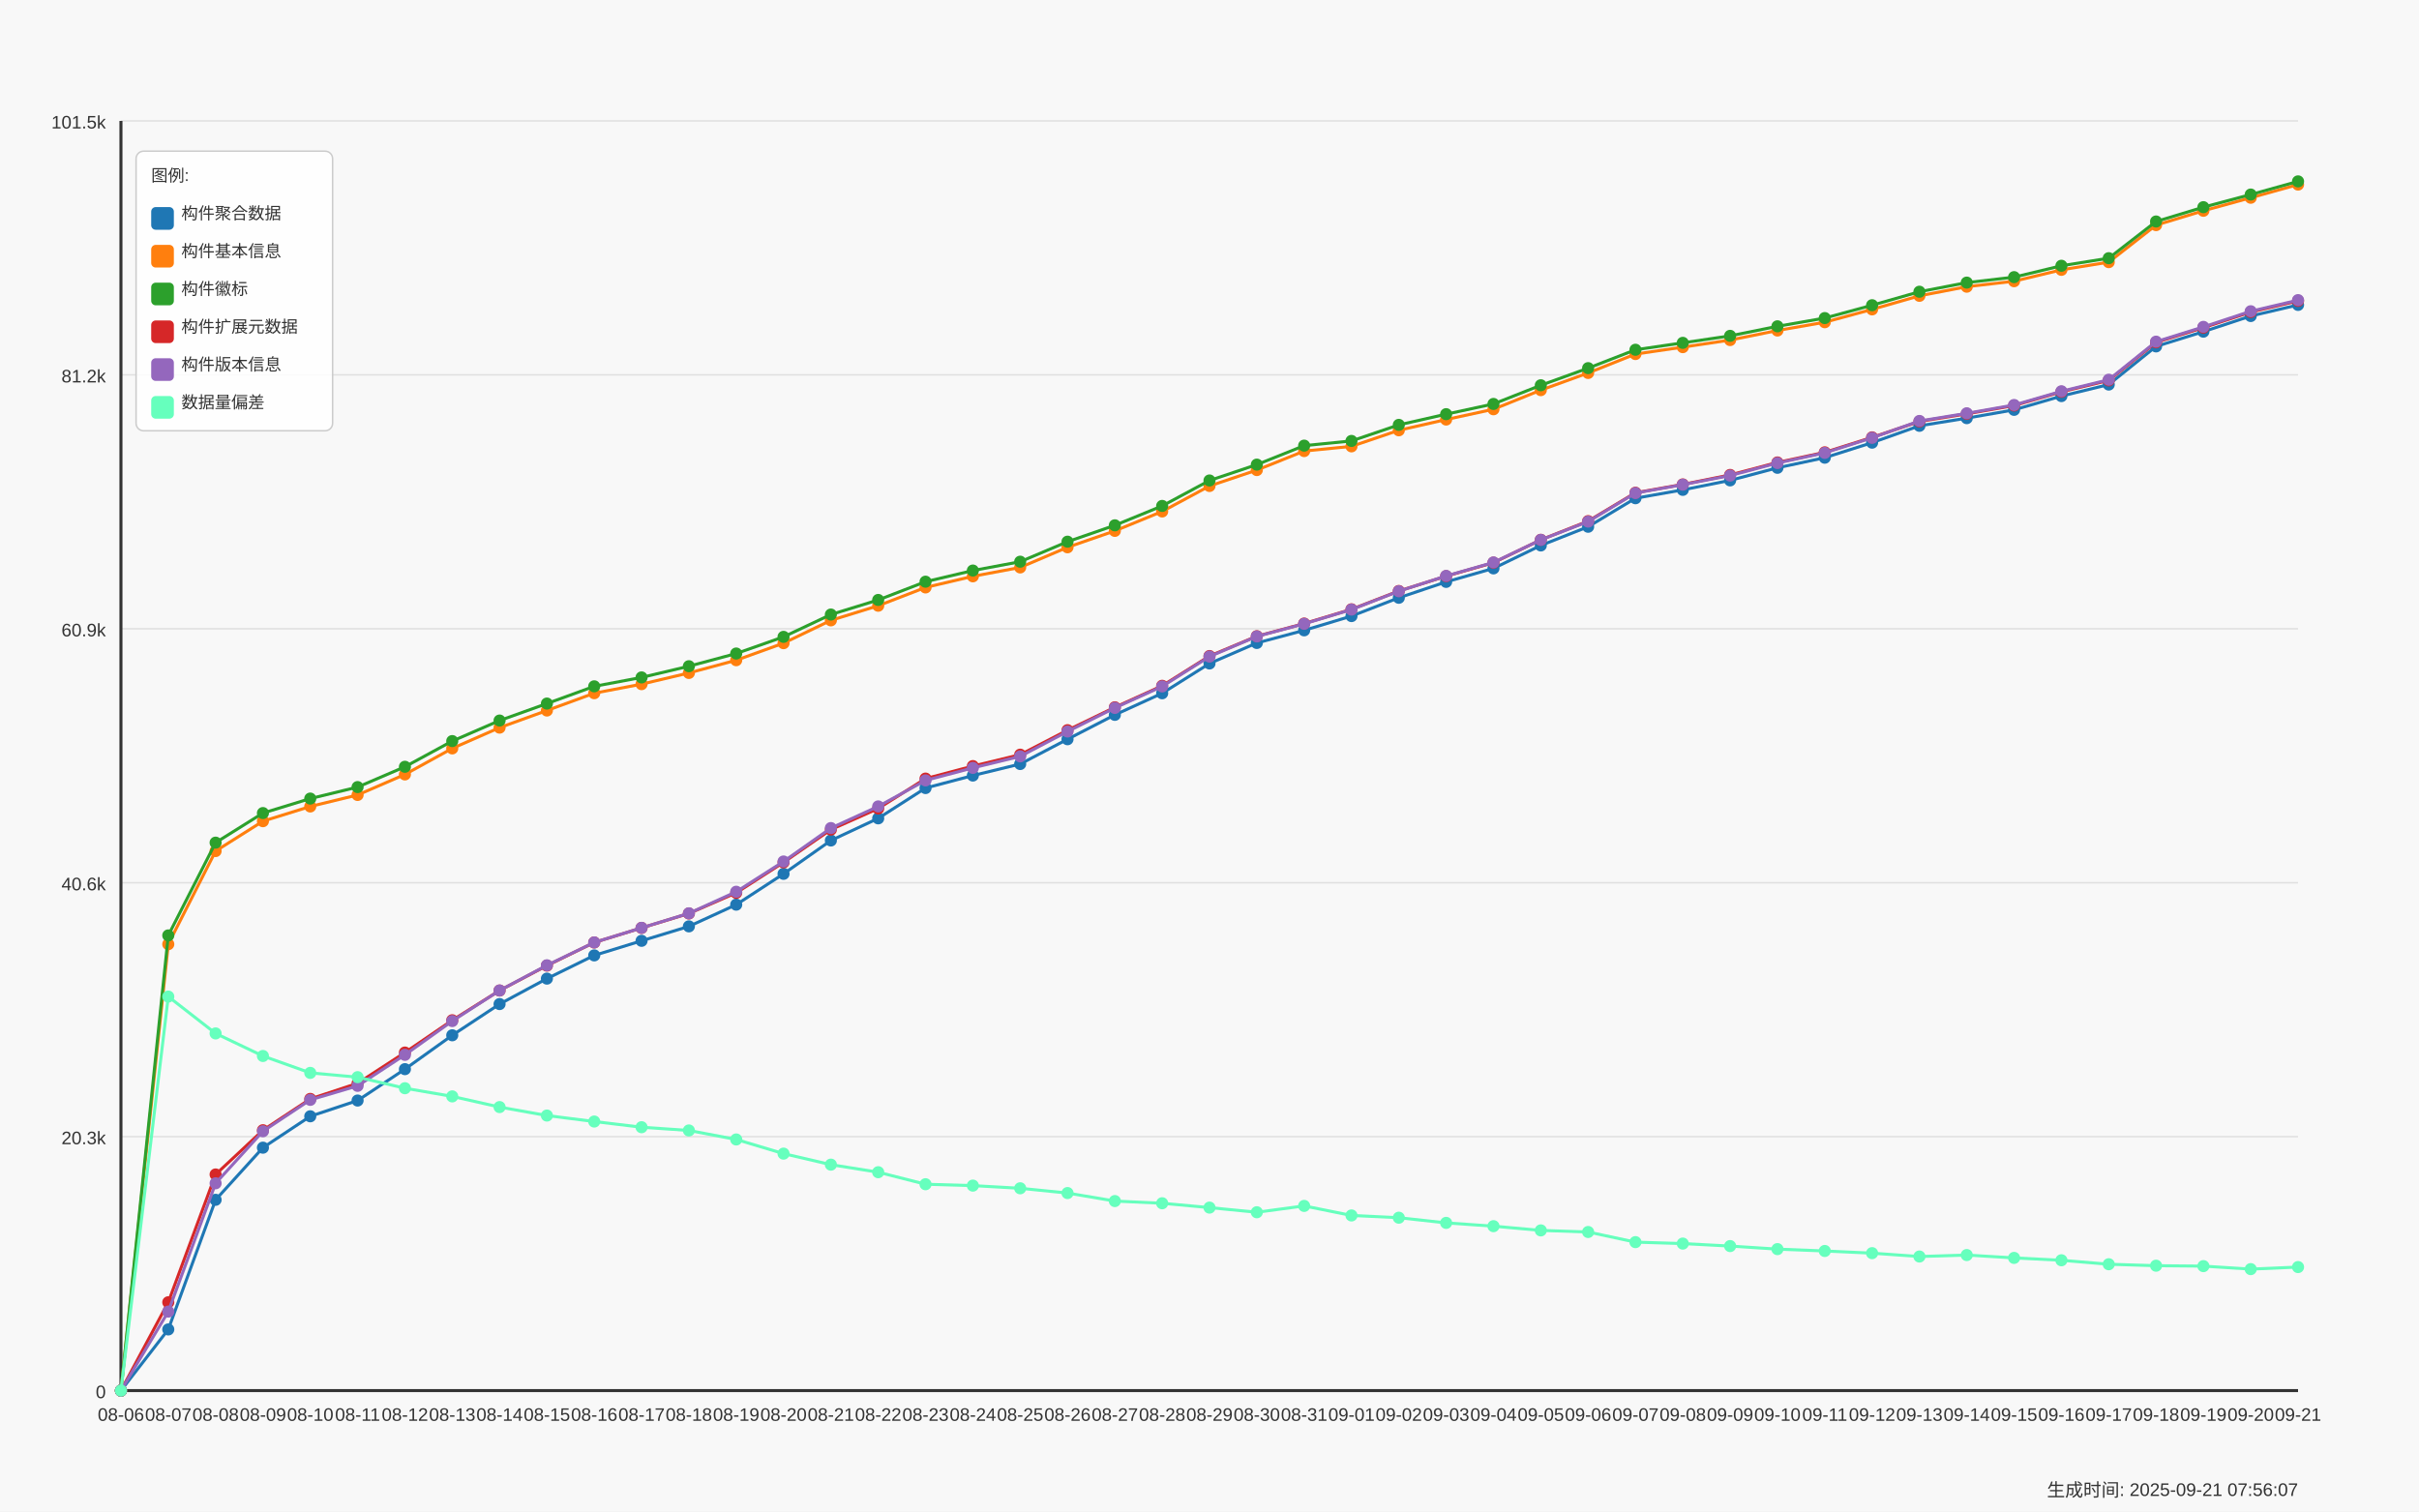
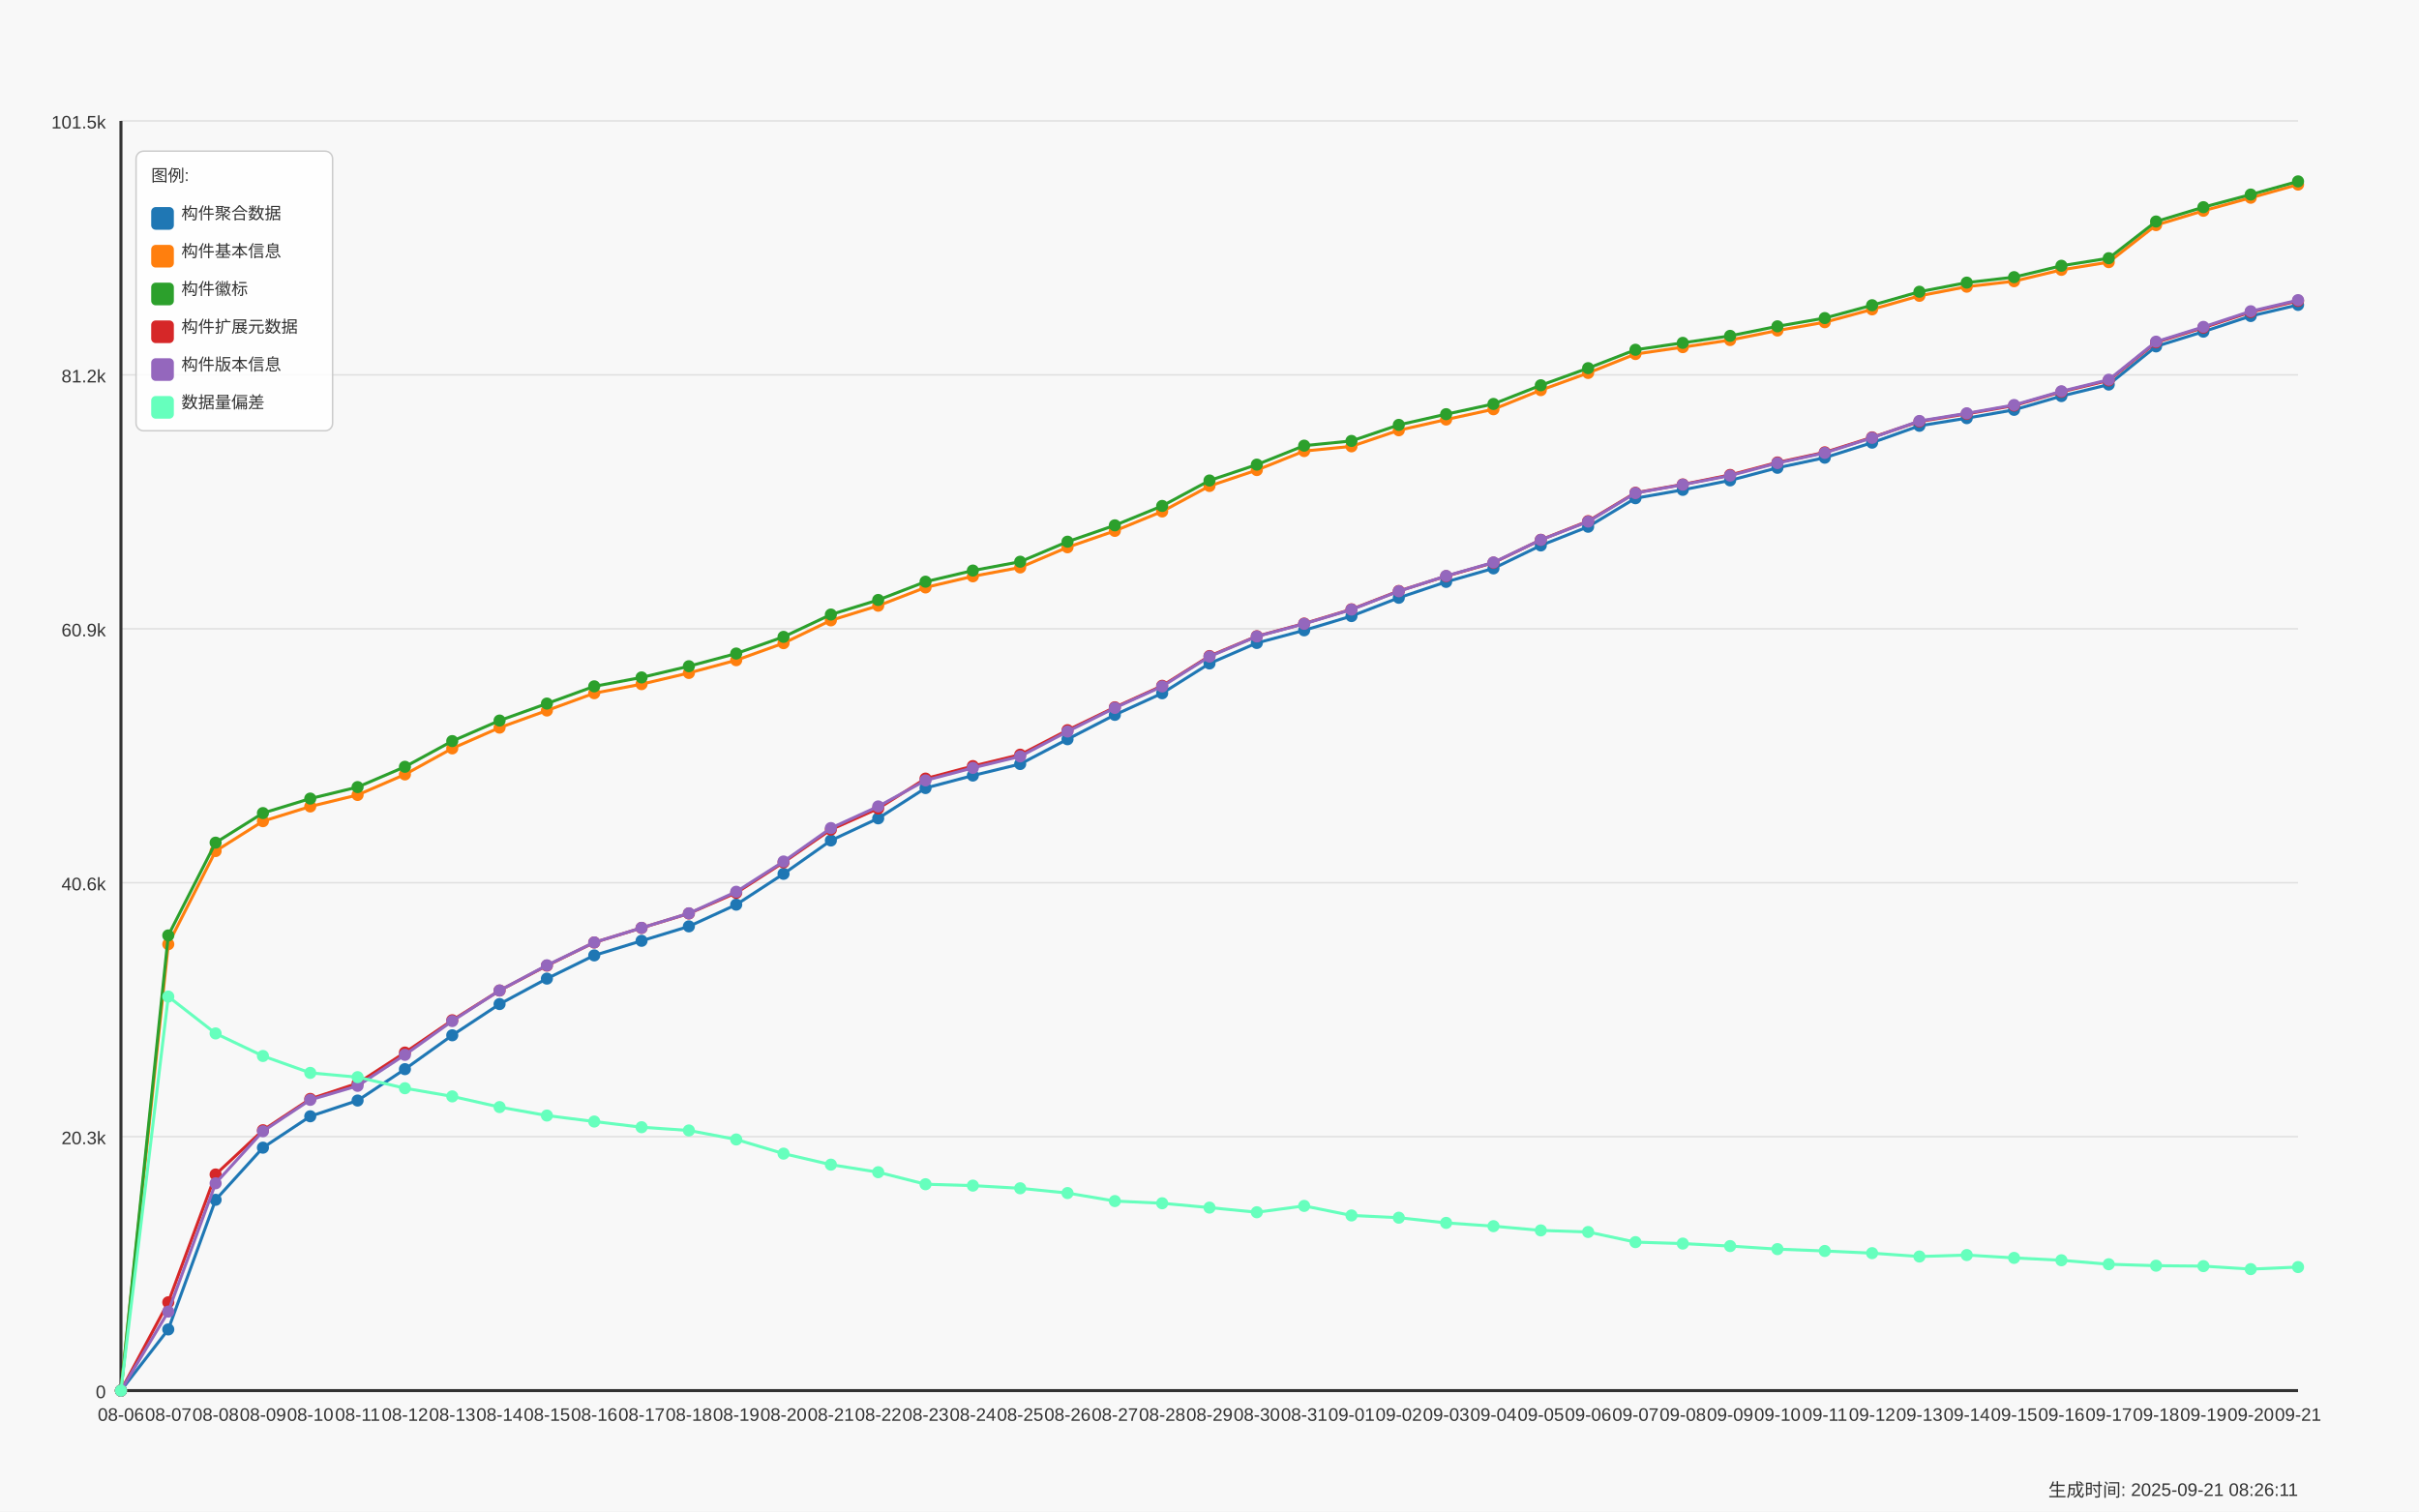
<svg xmlns="http://www.w3.org/2000/svg" width="1600" height="1000" viewBox="0 0 1600 1000">
  <style>
  text {
    font-family: Arial, sans-serif;
    font-size: 12px;
    fill: #333;
  }
  .axis-label { font-size: 14px; }
  .title { font-size: 18px; font-weight: bold; }
  .legend-item { font-size: 11px; }
  .legend-box { fill: white; fill-opacity: 0.85; stroke: #cccccc; stroke-width: 1; rx: 5; }
</style>
  <text x="800.0" y="30" text-anchor="middle" class="title">Daily Data Growth Trend</text>
  <text x="800.0" y="980" text-anchor="middle" class="axis-label">Date</text>
  <g transform="rotate(-90)">
    <text x="-500.0" y="20" text-anchor="middle" class="axis-label">Count</text>
  </g>
  <rect x="0" y="0" width="1600" height="1000" fill="#f8f8f8" />
  <line x1="80" y1="920.0" x2="1520" y2="920.0" stroke="#e0e0e0" stroke-width="1" />
  <text x="70" y="925.0" text-anchor="end">0</text>
  <line x1="80" y1="752.0" x2="1520" y2="752.0" stroke="#e0e0e0" stroke-width="1" />
  <text x="70" y="757.0" text-anchor="end">20.3k</text>
  <line x1="80" y1="584.0" x2="1520" y2="584.0" stroke="#e0e0e0" stroke-width="1" />
  <text x="70" y="589.0" text-anchor="end">40.6k</text>
  <line x1="80" y1="416.0" x2="1520" y2="416.0" stroke="#e0e0e0" stroke-width="1" />
  <text x="70" y="421.0" text-anchor="end">60.9k</text>
  <line x1="80" y1="248.0" x2="1520" y2="248.0" stroke="#e0e0e0" stroke-width="1" />
  <text x="70" y="253.0" text-anchor="end">81.2k</text>
  <line x1="80" y1="80.0" x2="1520" y2="80.0" stroke="#e0e0e0" stroke-width="1" />
  <text x="70" y="85.0" text-anchor="end">101.5k</text>
  <line x1="80" y1="80" x2="80" y2="920" stroke="#333333" stroke-width="2" />
  <line x1="80" y1="920" x2="1520" y2="920" stroke="#333333" stroke-width="2" />
  <circle cx="80.0" cy="920.0" r="4" fill="#1f77b4" />
  <circle cx="111.304" cy="879.536" r="4" fill="#1f77b4" />
  <circle cx="142.609" cy="793.781" r="4" fill="#1f77b4" />
  <circle cx="173.913" cy="759.285" r="4" fill="#1f77b4" />
  <circle cx="205.217" cy="738.523" r="4" fill="#1f77b4" />
  <circle cx="236.522" cy="728.1" r="4" fill="#1f77b4" />
  <circle cx="267.826" cy="707.338" r="4" fill="#1f77b4" />
  <circle cx="299.13" cy="684.929" r="4" fill="#1f77b4" />
  <circle cx="330.435" cy="664.275" r="4" fill="#1f77b4" />
  <circle cx="361.739" cy="647.436" r="4" fill="#1f77b4" />
  <circle cx="393.043" cy="632.08" r="4" fill="#1f77b4" />
  <circle cx="424.348" cy="622.428" r="4" fill="#1f77b4" />
  <circle cx="455.652" cy="612.874" r="4" fill="#1f77b4" />
  <circle cx="486.957" cy="598.512" r="4" fill="#1f77b4" />
  <circle cx="518.261" cy="578.114" r="4" fill="#1f77b4" />
  <circle cx="549.565" cy="556.052" r="4" fill="#1f77b4" />
  <circle cx="580.87" cy="541.408" r="4" fill="#1f77b4" />
  <circle cx="612.174" cy="521.366" r="4" fill="#1f77b4" />
  <circle cx="643.478" cy="513.088" r="4" fill="#1f77b4" />
  <circle cx="674.783" cy="505.463" r="4" fill="#1f77b4" />
  <circle cx="706.087" cy="489.064" r="4" fill="#1f77b4" />
  <circle cx="737.391" cy="472.938" r="4" fill="#1f77b4" />
  <circle cx="768.696" cy="458.658" r="4" fill="#1f77b4" />
  <circle cx="800.0" cy="438.947" r="4" fill="#1f77b4" />
  <circle cx="831.304" cy="425.379" r="4" fill="#1f77b4" />
  <circle cx="862.609" cy="417.018" r="4" fill="#1f77b4" />
  <circle cx="893.913" cy="407.589" r="4" fill="#1f77b4" />
  <circle cx="925.217" cy="395.478" r="4" fill="#1f77b4" />
  <circle cx="956.522" cy="384.964" r="4" fill="#1f77b4" />
  <circle cx="987.826" cy="376.032" r="4" fill="#1f77b4" />
  <circle cx="1019.13" cy="360.866" r="4" fill="#1f77b4" />
  <circle cx="1050.435" cy="348.49" r="4" fill="#1f77b4" />
  <circle cx="1081.739" cy="329.615" r="4" fill="#1f77b4" />
  <circle cx="1113.043" cy="324.085" r="4" fill="#1f77b4" />
  <circle cx="1144.348" cy="317.81" r="4" fill="#1f77b4" />
  <circle cx="1175.652" cy="309.491" r="4" fill="#1f77b4" />
  <circle cx="1206.957" cy="302.802" r="4" fill="#1f77b4" />
  <circle cx="1238.261" cy="292.86" r="4" fill="#1f77b4" />
  <circle cx="1269.565" cy="281.709" r="4" fill="#1f77b4" />
  <circle cx="1300.87" cy="276.642" r="4" fill="#1f77b4" />
  <circle cx="1332.174" cy="271.146" r="4" fill="#1f77b4" />
  <circle cx="1363.478" cy="262.048" r="4" fill="#1f77b4" />
  <circle cx="1394.783" cy="254.415" r="4" fill="#1f77b4" />
  <circle cx="1426.087" cy="229.174" r="4" fill="#1f77b4" />
  <circle cx="1457.391" cy="219.423" r="4" fill="#1f77b4" />
  <circle cx="1488.696" cy="209.075" r="4" fill="#1f77b4" />
  <circle cx="1520.0" cy="201.724" r="4" fill="#1f77b4" />
  <path d="M 80.0 920.0 L 111.304 879.536 L 142.609 793.781 L 173.913 759.285 L 205.217 738.523 L 236.522 728.1 L 267.826 707.338 L 299.13 684.929 L 330.435 664.275 L 361.739 647.436 L 393.043 632.08 L 424.348 622.428 L 455.652 612.874 L 486.957 598.512 L 518.261 578.114 L 549.565 556.052 L 580.87 541.408 L 612.174 521.366 L 643.478 513.088 L 674.783 505.463 L 706.087 489.064 L 737.391 472.938 L 768.696 458.658 L 800.0 438.947 L 831.304 425.379 L 862.609 417.018 L 893.913 407.589 L 925.217 395.478 L 956.522 384.964 L 987.826 376.032 L 1019.13 360.866 L 1050.435 348.49 L 1081.739 329.615 L 1113.043 324.085 L 1144.348 317.81 L 1175.652 309.491 L 1206.957 302.802 L 1238.261 292.86 L 1269.565 281.709 L 1300.87 276.642 L 1332.174 271.146 L 1363.478 262.048 L 1394.783 254.415 L 1426.087 229.174 L 1457.391 219.423 L 1488.696 209.075 L 1520.0 201.724" fill="none" stroke="#1f77b4" stroke-width="2" />
  <circle cx="80.0" cy="920.0" r="4" fill="#ff7f0e" />
  <circle cx="111.304" cy="624.663" r="4" fill="#ff7f0e" />
  <circle cx="142.609" cy="563.047" r="4" fill="#ff7f0e" />
  <circle cx="173.913" cy="543.287" r="4" fill="#ff7f0e" />
  <circle cx="205.217" cy="533.552" r="4" fill="#ff7f0e" />
  <circle cx="236.522" cy="525.936" r="4" fill="#ff7f0e" />
  <circle cx="267.826" cy="512.359" r="4" fill="#ff7f0e" />
  <circle cx="299.13" cy="495.132" r="4" fill="#ff7f0e" />
  <circle cx="330.435" cy="481.39" r="4" fill="#ff7f0e" />
  <circle cx="361.739" cy="470.065" r="4" fill="#ff7f0e" />
  <circle cx="393.043" cy="458.608" r="4" fill="#ff7f0e" />
  <circle cx="424.348" cy="452.623" r="4" fill="#ff7f0e" />
  <circle cx="455.652" cy="445.214" r="4" fill="#ff7f0e" />
  <circle cx="486.957" cy="436.786" r="4" fill="#ff7f0e" />
  <circle cx="518.261" cy="425.511" r="4" fill="#ff7f0e" />
  <circle cx="549.565" cy="410.42" r="4" fill="#ff7f0e" />
  <circle cx="580.87" cy="400.734" r="4" fill="#ff7f0e" />
  <circle cx="612.174" cy="388.64" r="4" fill="#ff7f0e" />
  <circle cx="643.478" cy="381.28" r="4" fill="#ff7f0e" />
  <circle cx="674.783" cy="375.411" r="4" fill="#ff7f0e" />
  <circle cx="706.087" cy="362.075" r="4" fill="#ff7f0e" />
  <circle cx="737.391" cy="351.222" r="4" fill="#ff7f0e" />
  <circle cx="768.696" cy="338.374" r="4" fill="#ff7f0e" />
  <circle cx="800.0" cy="321.519" r="4" fill="#ff7f0e" />
  <circle cx="831.304" cy="310.989" r="4" fill="#ff7f0e" />
  <circle cx="862.609" cy="298.423" r="4" fill="#ff7f0e" />
  <circle cx="893.913" cy="295.302" r="4" fill="#ff7f0e" />
  <circle cx="925.217" cy="284.672" r="4" fill="#ff7f0e" />
  <circle cx="956.522" cy="277.561" r="4" fill="#ff7f0e" />
  <circle cx="987.826" cy="270.756" r="4" fill="#ff7f0e" />
  <circle cx="1019.13" cy="258.107" r="4" fill="#ff7f0e" />
  <circle cx="1050.435" cy="246.749" r="4" fill="#ff7f0e" />
  <circle cx="1081.739" cy="234.232" r="4" fill="#ff7f0e" />
  <circle cx="1113.043" cy="229.663" r="4" fill="#ff7f0e" />
  <circle cx="1144.348" cy="224.977" r="4" fill="#ff7f0e" />
  <circle cx="1175.652" cy="218.661" r="4" fill="#ff7f0e" />
  <circle cx="1206.957" cy="213.181" r="4" fill="#ff7f0e" />
  <circle cx="1238.261" cy="204.679" r="4" fill="#ff7f0e" />
  <circle cx="1269.565" cy="195.713" r="4" fill="#ff7f0e" />
  <circle cx="1300.87" cy="189.67" r="4" fill="#ff7f0e" />
  <circle cx="1332.174" cy="186.053" r="4" fill="#ff7f0e" />
  <circle cx="1363.478" cy="178.519" r="4" fill="#ff7f0e" />
  <circle cx="1394.783" cy="173.428" r="4" fill="#ff7f0e" />
  <circle cx="1426.087" cy="148.933" r="4" fill="#ff7f0e" />
  <circle cx="1457.391" cy="139.446" r="4" fill="#ff7f0e" />
  <circle cx="1488.696" cy="130.828" r="4" fill="#ff7f0e" />
  <circle cx="1520.0" cy="122.111" r="4" fill="#ff7f0e" />
  <path d="M 80.0 920.0 L 111.304 624.663 L 142.609 563.047 L 173.913 543.287 L 205.217 533.552 L 236.522 525.936 L 267.826 512.359 L 299.13 495.132 L 330.435 481.39 L 361.739 470.065 L 393.043 458.608 L 424.348 452.623 L 455.652 445.214 L 486.957 436.786 L 518.261 425.511 L 549.565 410.42 L 580.87 400.734 L 612.174 388.64 L 643.478 381.28 L 674.783 375.411 L 706.087 362.075 L 737.391 351.222 L 768.696 338.374 L 800.0 321.519 L 831.304 310.989 L 862.609 298.423 L 893.913 295.302 L 925.217 284.672 L 956.522 277.561 L 987.826 270.756 L 1019.13 258.107 L 1050.435 246.749 L 1081.739 234.232 L 1113.043 229.663 L 1144.348 224.977 L 1175.652 218.661 L 1206.957 213.181 L 1238.261 204.679 L 1269.565 195.713 L 1300.87 189.67 L 1332.174 186.053 L 1363.478 178.519 L 1394.783 173.428 L 1426.087 148.933 L 1457.391 139.446 L 1488.696 130.828 L 1520.0 122.111" fill="none" stroke="#ff7f0e" stroke-width="2" />
  <circle cx="80.0" cy="920.0" r="4" fill="#2ca02c" />
  <circle cx="111.304" cy="618.86" r="4" fill="#2ca02c" />
  <circle cx="142.609" cy="557.484" r="4" fill="#2ca02c" />
  <circle cx="173.913" cy="537.914" r="4" fill="#2ca02c" />
  <circle cx="205.217" cy="528.328" r="4" fill="#2ca02c" />
  <circle cx="236.522" cy="520.728" r="4" fill="#2ca02c" />
  <circle cx="267.826" cy="507.293" r="4" fill="#2ca02c" />
  <circle cx="299.13" cy="490.289" r="4" fill="#2ca02c" />
  <circle cx="330.435" cy="476.704" r="4" fill="#2ca02c" />
  <circle cx="361.739" cy="465.471" r="4" fill="#2ca02c" />
  <circle cx="393.043" cy="454.071" r="4" fill="#2ca02c" />
  <circle cx="424.348" cy="448.177" r="4" fill="#2ca02c" />
  <circle cx="455.652" cy="440.768" r="4" fill="#2ca02c" />
  <circle cx="486.957" cy="432.366" r="4" fill="#2ca02c" />
  <circle cx="518.261" cy="421.339" r="4" fill="#2ca02c" />
  <circle cx="549.565" cy="406.571" r="4" fill="#2ca02c" />
  <circle cx="580.87" cy="396.926" r="4" fill="#2ca02c" />
  <circle cx="612.174" cy="384.84" r="4" fill="#2ca02c" />
  <circle cx="643.478" cy="377.472" r="4" fill="#2ca02c" />
  <circle cx="674.783" cy="371.619" r="4" fill="#2ca02c" />
  <circle cx="706.087" cy="358.374" r="4" fill="#2ca02c" />
  <circle cx="737.391" cy="347.546" r="4" fill="#2ca02c" />
  <circle cx="768.696" cy="334.715" r="4" fill="#2ca02c" />
  <circle cx="800.0" cy="317.885" r="4" fill="#2ca02c" />
  <circle cx="831.304" cy="307.388" r="4" fill="#2ca02c" />
  <circle cx="862.609" cy="294.83" r="4" fill="#2ca02c" />
  <circle cx="893.913" cy="291.717" r="4" fill="#2ca02c" />
  <circle cx="925.217" cy="281.096" r="4" fill="#2ca02c" />
  <circle cx="956.522" cy="274.01" r="4" fill="#2ca02c" />
  <circle cx="987.826" cy="267.246" r="4" fill="#2ca02c" />
  <circle cx="1019.13" cy="254.887" r="4" fill="#2ca02c" />
  <circle cx="1050.435" cy="243.562" r="4" fill="#2ca02c" />
  <circle cx="1081.739" cy="231.393" r="4" fill="#2ca02c" />
  <circle cx="1113.043" cy="226.823" r="4" fill="#2ca02c" />
  <circle cx="1144.348" cy="222.196" r="4" fill="#2ca02c" />
  <circle cx="1175.652" cy="215.888" r="4" fill="#2ca02c" />
  <circle cx="1206.957" cy="210.432" r="4" fill="#2ca02c" />
  <circle cx="1238.261" cy="201.931" r="4" fill="#2ca02c" />
  <circle cx="1269.565" cy="193.006" r="4" fill="#2ca02c" />
  <circle cx="1300.87" cy="186.972" r="4" fill="#2ca02c" />
  <circle cx="1332.174" cy="183.354" r="4" fill="#2ca02c" />
  <circle cx="1363.478" cy="175.829" r="4" fill="#2ca02c" />
  <circle cx="1394.783" cy="170.821" r="4" fill="#2ca02c" />
  <circle cx="1426.087" cy="146.54" r="4" fill="#2ca02c" />
  <circle cx="1457.391" cy="137.07" r="4" fill="#2ca02c" />
  <circle cx="1488.696" cy="128.709" r="4" fill="#2ca02c" />
  <circle cx="1520.0" cy="120" r="4" fill="#2ca02c" />
  <path d="M 80.0 920.0 L 111.304 618.86 L 142.609 557.484 L 173.913 537.914 L 205.217 528.328 L 236.522 520.728 L 267.826 507.293 L 299.13 490.289 L 330.435 476.704 L 361.739 465.471 L 393.043 454.071 L 424.348 448.177 L 455.652 440.768 L 486.957 432.366 L 518.261 421.339 L 549.565 406.571 L 580.87 396.926 L 612.174 384.84 L 643.478 377.472 L 674.783 371.619 L 706.087 358.374 L 737.391 347.546 L 768.696 334.715 L 800.0 317.885 L 831.304 307.388 L 862.609 294.83 L 893.913 291.717 L 925.217 281.096 L 956.522 274.01 L 987.826 267.246 L 1019.13 254.887 L 1050.435 243.562 L 1081.739 231.393 L 1113.043 226.823 L 1144.348 222.196 L 1175.652 215.888 L 1206.957 210.432 L 1238.261 201.931 L 1269.565 193.006 L 1300.87 186.972 L 1332.174 183.354 L 1363.478 175.829 L 1394.783 170.821 L 1426.087 146.54 L 1457.391 137.07 L 1488.696 128.709 L 1520.0 120" fill="none" stroke="#2ca02c" stroke-width="2" />
  <circle cx="80.0" cy="920.0" r="4" fill="#d62728" />
  <circle cx="111.304" cy="861.572" r="4" fill="#d62728" />
  <circle cx="142.609" cy="777.009" r="4" fill="#d62728" />
  <circle cx="173.913" cy="747.745" r="4" fill="#d62728" />
  <circle cx="205.217" cy="727.024" r="4" fill="#d62728" />
  <circle cx="236.522" cy="716.693" r="4" fill="#d62728" />
  <circle cx="267.826" cy="696.353" r="4" fill="#d62728" />
  <circle cx="299.13" cy="674.987" r="4" fill="#d62728" />
  <circle cx="330.435" cy="655.317" r="4" fill="#d62728" />
  <circle cx="361.739" cy="638.835" r="4" fill="#d62728" />
  <circle cx="393.043" cy="623.529" r="4" fill="#d62728" />
  <circle cx="424.348" cy="613.893" r="4" fill="#d62728" />
  <circle cx="455.652" cy="604.348" r="4" fill="#d62728" />
  <circle cx="486.957" cy="590.697" r="4" fill="#d62728" />
  <circle cx="518.261" cy="570.539" r="4" fill="#d62728" />
  <circle cx="549.565" cy="548.85" r="4" fill="#d62728" />
  <circle cx="580.87" cy="534.901" r="4" fill="#d62728" />
  <circle cx="612.174" cy="515.108" r="4" fill="#d62728" />
  <circle cx="643.478" cy="506.829" r="4" fill="#d62728" />
  <circle cx="674.783" cy="499.288" r="4" fill="#d62728" />
  <circle cx="706.087" cy="483.087" r="4" fill="#d62728" />
  <circle cx="737.391" cy="467.938" r="4" fill="#d62728" />
  <circle cx="768.696" cy="453.716" r="4" fill="#d62728" />
  <circle cx="800.0" cy="434.021" r="4" fill="#d62728" />
  <circle cx="831.304" cy="420.9" r="4" fill="#d62728" />
  <circle cx="862.609" cy="412.539" r="4" fill="#d62728" />
  <circle cx="893.913" cy="403.102" r="4" fill="#d62728" />
  <circle cx="925.217" cy="390.991" r="4" fill="#d62728" />
  <circle cx="956.522" cy="381.181" r="4" fill="#d62728" />
  <circle cx="987.826" cy="372.265" r="4" fill="#d62728" />
  <circle cx="1019.13" cy="357.132" r="4" fill="#d62728" />
  <circle cx="1050.435" cy="344.765" r="4" fill="#d62728" />
  <circle cx="1081.739" cy="325.989" r="4" fill="#d62728" />
  <circle cx="1113.043" cy="320.484" r="4" fill="#d62728" />
  <circle cx="1144.348" cy="314.209" r="4" fill="#d62728" />
  <circle cx="1175.652" cy="305.948" r="4" fill="#d62728" />
  <circle cx="1206.957" cy="299.25" r="4" fill="#d62728" />
  <circle cx="1238.261" cy="289.358" r="4" fill="#d62728" />
  <circle cx="1269.565" cy="278.828" r="4" fill="#d62728" />
  <circle cx="1300.87" cy="273.786" r="4" fill="#d62728" />
  <circle cx="1332.174" cy="268.289" r="4" fill="#d62728" />
  <circle cx="1363.478" cy="259.216" r="4" fill="#d62728" />
  <circle cx="1394.783" cy="251.658" r="4" fill="#d62728" />
  <circle cx="1426.087" cy="226.492" r="4" fill="#d62728" />
  <circle cx="1457.391" cy="216.765" r="4" fill="#d62728" />
  <circle cx="1488.696" cy="206.417" r="4" fill="#d62728" />
  <circle cx="1520.0" cy="199.058" r="4" fill="#d62728" />
  <path d="M 80.0 920.0 L 111.304 861.572 L 142.609 777.009 L 173.913 747.745 L 205.217 727.024 L 236.522 716.693 L 267.826 696.353 L 299.13 674.987 L 330.435 655.317 L 361.739 638.835 L 393.043 623.529 L 424.348 613.893 L 455.652 604.348 L 486.957 590.697 L 518.261 570.539 L 549.565 548.85 L 580.87 534.901 L 612.174 515.108 L 643.478 506.829 L 674.783 499.288 L 706.087 483.087 L 737.391 467.938 L 768.696 453.716 L 800.0 434.021 L 831.304 420.9 L 862.609 412.539 L 893.913 403.102 L 925.217 390.991 L 956.522 381.181 L 987.826 372.265 L 1019.13 357.132 L 1050.435 344.765 L 1081.739 325.989 L 1113.043 320.484 L 1144.348 314.209 L 1175.652 305.948 L 1206.957 299.25 L 1238.261 289.358 L 1269.565 278.828 L 1300.87 273.786 L 1332.174 268.289 L 1363.478 259.216 L 1394.783 251.658 L 1426.087 226.492 L 1457.391 216.765 L 1488.696 206.417 L 1520.0 199.058" fill="none" stroke="#d62728" stroke-width="2" />
  <circle cx="80.0" cy="920.0" r="4" fill="#9467bd" />
  <circle cx="111.304" cy="867.739" r="4" fill="#9467bd" />
  <circle cx="142.609" cy="782.853" r="4" fill="#9467bd" />
  <circle cx="173.913" cy="748.44" r="4" fill="#9467bd" />
  <circle cx="205.217" cy="727.653" r="4" fill="#9467bd" />
  <circle cx="236.522" cy="718.382" r="4" fill="#9467bd" />
  <circle cx="267.826" cy="697.868" r="4" fill="#9467bd" />
  <circle cx="299.13" cy="675.516" r="4" fill="#9467bd" />
  <circle cx="330.435" cy="655.293" r="4" fill="#9467bd" />
  <circle cx="361.739" cy="638.628" r="4" fill="#9467bd" />
  <circle cx="393.043" cy="623.496" r="4" fill="#9467bd" />
  <circle cx="424.348" cy="613.851" r="4" fill="#9467bd" />
  <circle cx="455.652" cy="604.24" r="4" fill="#9467bd" />
  <circle cx="486.957" cy="589.96" r="4" fill="#9467bd" />
  <circle cx="518.261" cy="569.951" r="4" fill="#9467bd" />
  <circle cx="549.565" cy="547.84" r="4" fill="#9467bd" />
  <circle cx="580.87" cy="533.51" r="4" fill="#9467bd" />
  <circle cx="612.174" cy="516.308" r="4" fill="#9467bd" />
  <circle cx="643.478" cy="508.021" r="4" fill="#9467bd" />
  <circle cx="674.783" cy="500.397" r="4" fill="#9467bd" />
  <circle cx="706.087" cy="483.956" r="4" fill="#9467bd" />
  <circle cx="737.391" cy="468.335" r="4" fill="#9467bd" />
  <circle cx="768.696" cy="454.129" r="4" fill="#9467bd" />
  <circle cx="800.0" cy="434.361" r="4" fill="#9467bd" />
  <circle cx="831.304" cy="421.049" r="4" fill="#9467bd" />
  <circle cx="862.609" cy="412.713" r="4" fill="#9467bd" />
  <circle cx="893.913" cy="403.276" r="4" fill="#9467bd" />
  <circle cx="925.217" cy="391.148" r="4" fill="#9467bd" />
  <circle cx="956.522" cy="381.015" r="4" fill="#9467bd" />
  <circle cx="987.826" cy="372.1" r="4" fill="#9467bd" />
  <circle cx="1019.13" cy="357.174" r="4" fill="#9467bd" />
  <circle cx="1050.435" cy="345.087" r="4" fill="#9467bd" />
  <circle cx="1081.739" cy="326.205" r="4" fill="#9467bd" />
  <circle cx="1113.043" cy="320.65" r="4" fill="#9467bd" />
  <circle cx="1144.348" cy="314.632" r="4" fill="#9467bd" />
  <circle cx="1175.652" cy="306.345" r="4" fill="#9467bd" />
  <circle cx="1206.957" cy="299.623" r="4" fill="#9467bd" />
  <circle cx="1238.261" cy="289.656" r="4" fill="#9467bd" />
  <circle cx="1269.565" cy="278.505" r="4" fill="#9467bd" />
  <circle cx="1300.87" cy="273.439" r="4" fill="#9467bd" />
  <circle cx="1332.174" cy="267.942" r="4" fill="#9467bd" />
  <circle cx="1363.478" cy="258.86" r="4" fill="#9467bd" />
  <circle cx="1394.783" cy="251.211" r="4" fill="#9467bd" />
  <circle cx="1426.087" cy="226.037" r="4" fill="#9467bd" />
  <circle cx="1457.391" cy="216.26" r="4" fill="#9467bd" />
  <circle cx="1488.696" cy="205.921" r="4" fill="#9467bd" />
  <circle cx="1520.0" cy="198.561" r="4" fill="#9467bd" />
  <path d="M 80.0 920.0 L 111.304 867.739 L 142.609 782.853 L 173.913 748.44 L 205.217 727.653 L 236.522 718.382 L 267.826 697.868 L 299.13 675.516 L 330.435 655.293 L 361.739 638.628 L 393.043 623.496 L 424.348 613.851 L 455.652 604.24 L 486.957 589.96 L 518.261 569.951 L 549.565 547.84 L 580.87 533.51 L 612.174 516.308 L 643.478 508.021 L 674.783 500.397 L 706.087 483.956 L 737.391 468.335 L 768.696 454.129 L 800.0 434.361 L 831.304 421.049 L 862.609 412.713 L 893.913 403.276 L 925.217 391.148 L 956.522 381.015 L 987.826 372.1 L 1019.13 357.174 L 1050.435 345.087 L 1081.739 326.205 L 1113.043 320.65 L 1144.348 314.632 L 1175.652 306.345 L 1206.957 299.623 L 1238.261 289.656 L 1269.565 278.505 L 1300.87 273.439 L 1332.174 267.942 L 1363.478 258.86 L 1394.783 251.211 L 1426.087 226.037 L 1457.391 216.26 L 1488.696 205.921 L 1520.0 198.561" fill="none" stroke="#9467bd" stroke-width="2" />
  <circle cx="80.0" cy="920.0" r="4" fill="#66ffbd" />
  <circle cx="111.304" cy="659.324" r="4" fill="#66ffbd" />
  <circle cx="142.609" cy="683.704" r="4" fill="#66ffbd" />
  <circle cx="173.913" cy="698.63" r="4" fill="#66ffbd" />
  <circle cx="205.217" cy="709.805" r="4" fill="#66ffbd" />
  <circle cx="236.522" cy="712.628" r="4" fill="#66ffbd" />
  <circle cx="267.826" cy="719.954" r="4" fill="#66ffbd" />
  <circle cx="299.13" cy="725.36" r="4" fill="#66ffbd" />
  <circle cx="330.435" cy="732.43" r="4" fill="#66ffbd" />
  <circle cx="361.739" cy="738.034" r="4" fill="#66ffbd" />
  <circle cx="393.043" cy="741.991" r="4" fill="#66ffbd" />
  <circle cx="424.348" cy="745.75" r="4" fill="#66ffbd" />
  <circle cx="455.652" cy="747.894" r="4" fill="#66ffbd" />
  <circle cx="486.957" cy="753.854" r="4" fill="#66ffbd" />
  <circle cx="518.261" cy="763.225" r="4" fill="#66ffbd" />
  <circle cx="549.565" cy="770.518" r="4" fill="#66ffbd" />
  <circle cx="580.87" cy="775.519" r="4" fill="#66ffbd" />
  <circle cx="612.174" cy="783.474" r="4" fill="#66ffbd" />
  <circle cx="643.478" cy="784.385" r="4" fill="#66ffbd" />
  <circle cx="674.783" cy="786.156" r="4" fill="#66ffbd" />
  <circle cx="706.087" cy="789.31" r="4" fill="#66ffbd" />
  <circle cx="737.391" cy="794.608" r="4" fill="#66ffbd" />
  <circle cx="768.696" cy="796.057" r="4" fill="#66ffbd" />
  <circle cx="800.0" cy="798.938" r="4" fill="#66ffbd" />
  <circle cx="831.304" cy="802.009" r="4" fill="#66ffbd" />
  <circle cx="862.609" cy="797.812" r="4" fill="#66ffbd" />
  <circle cx="893.913" cy="804.128" r="4" fill="#66ffbd" />
  <circle cx="925.217" cy="805.618" r="4" fill="#66ffbd" />
  <circle cx="956.522" cy="809.046" r="4" fill="#66ffbd" />
  <circle cx="987.826" cy="811.215" r="4" fill="#66ffbd" />
  <circle cx="1019.13" cy="814.021" r="4" fill="#66ffbd" />
  <circle cx="1050.435" cy="815.072" r="4" fill="#66ffbd" />
  <circle cx="1081.739" cy="821.778" r="4" fill="#66ffbd" />
  <circle cx="1113.043" cy="822.738" r="4" fill="#66ffbd" />
  <circle cx="1144.348" cy="824.385" r="4" fill="#66ffbd" />
  <circle cx="1175.652" cy="826.397" r="4" fill="#66ffbd" />
  <circle cx="1206.957" cy="827.631" r="4" fill="#66ffbd" />
  <circle cx="1238.261" cy="829.071" r="4" fill="#66ffbd" />
  <circle cx="1269.565" cy="831.298" r="4" fill="#66ffbd" />
  <circle cx="1300.87" cy="830.329" r="4" fill="#66ffbd" />
  <circle cx="1332.174" cy="832.208" r="4" fill="#66ffbd" />
  <circle cx="1363.478" cy="833.781" r="4" fill="#66ffbd" />
  <circle cx="1394.783" cy="836.406" r="4" fill="#66ffbd" />
  <circle cx="1426.087" cy="837.366" r="4" fill="#66ffbd" />
  <circle cx="1457.391" cy="837.647" r="4" fill="#66ffbd" />
  <circle cx="1488.696" cy="839.634" r="4" fill="#66ffbd" />
  <circle cx="1520.0" cy="838.276" r="4" fill="#66ffbd" />
  <path d="M 80.0 920.0 L 111.304 659.324 L 142.609 683.704 L 173.913 698.63 L 205.217 709.805 L 236.522 712.628 L 267.826 719.954 L 299.13 725.36 L 330.435 732.43 L 361.739 738.034 L 393.043 741.991 L 424.348 745.75 L 455.652 747.894 L 486.957 753.854 L 518.261 763.225 L 549.565 770.518 L 580.87 775.519 L 612.174 783.474 L 643.478 784.385 L 674.783 786.156 L 706.087 789.31 L 737.391 794.608 L 768.696 796.057 L 800.0 798.938 L 831.304 802.009 L 862.609 797.812 L 893.913 804.128 L 925.217 805.618 L 956.522 809.046 L 987.826 811.215 L 1019.13 814.021 L 1050.435 815.072 L 1081.739 821.778 L 1113.043 822.738 L 1144.348 824.385 L 1175.652 826.397 L 1206.957 827.631 L 1238.261 829.071 L 1269.565 831.298 L 1300.87 830.329 L 1332.174 832.208 L 1363.478 833.781 L 1394.783 836.406 L 1426.087 837.366 L 1457.391 837.647 L 1488.696 839.634 L 1520.0 838.276" fill="none" stroke="#66ffbd" stroke-width="2" />
  <text x="80.0" y="940" text-anchor="middle">08-06</text>
  <text x="111.304" y="940" text-anchor="middle">08-07</text>
  <text x="142.609" y="940" text-anchor="middle">08-08</text>
  <text x="173.913" y="940" text-anchor="middle">08-09</text>
  <text x="205.217" y="940" text-anchor="middle">08-10</text>
  <text x="236.522" y="940" text-anchor="middle">08-11</text>
  <text x="267.826" y="940" text-anchor="middle">08-12</text>
  <text x="299.13" y="940" text-anchor="middle">08-13</text>
  <text x="330.435" y="940" text-anchor="middle">08-14</text>
  <text x="361.739" y="940" text-anchor="middle">08-15</text>
  <text x="393.043" y="940" text-anchor="middle">08-16</text>
  <text x="424.348" y="940" text-anchor="middle">08-17</text>
  <text x="455.652" y="940" text-anchor="middle">08-18</text>
  <text x="486.957" y="940" text-anchor="middle">08-19</text>
  <text x="518.261" y="940" text-anchor="middle">08-20</text>
  <text x="549.565" y="940" text-anchor="middle">08-21</text>
  <text x="580.87" y="940" text-anchor="middle">08-22</text>
  <text x="612.174" y="940" text-anchor="middle">08-23</text>
  <text x="643.478" y="940" text-anchor="middle">08-24</text>
  <text x="674.783" y="940" text-anchor="middle">08-25</text>
  <text x="706.087" y="940" text-anchor="middle">08-26</text>
  <text x="737.391" y="940" text-anchor="middle">08-27</text>
  <text x="768.696" y="940" text-anchor="middle">08-28</text>
  <text x="800.0" y="940" text-anchor="middle">08-29</text>
  <text x="831.304" y="940" text-anchor="middle">08-30</text>
  <text x="862.609" y="940" text-anchor="middle">08-31</text>
  <text x="893.913" y="940" text-anchor="middle">09-01</text>
  <text x="925.217" y="940" text-anchor="middle">09-02</text>
  <text x="956.522" y="940" text-anchor="middle">09-03</text>
  <text x="987.826" y="940" text-anchor="middle">09-04</text>
  <text x="1019.13" y="940" text-anchor="middle">09-05</text>
  <text x="1050.435" y="940" text-anchor="middle">09-06</text>
  <text x="1081.739" y="940" text-anchor="middle">09-07</text>
  <text x="1113.043" y="940" text-anchor="middle">09-08</text>
  <text x="1144.348" y="940" text-anchor="middle">09-09</text>
  <text x="1175.652" y="940" text-anchor="middle">09-10</text>
  <text x="1206.957" y="940" text-anchor="middle">09-11</text>
  <text x="1238.261" y="940" text-anchor="middle">09-12</text>
  <text x="1269.565" y="940" text-anchor="middle">09-13</text>
  <text x="1300.87" y="940" text-anchor="middle">09-14</text>
  <text x="1332.174" y="940" text-anchor="middle">09-15</text>
  <text x="1363.478" y="940" text-anchor="middle">09-16</text>
  <text x="1394.783" y="940" text-anchor="middle">09-17</text>
  <text x="1426.087" y="940" text-anchor="middle">09-18</text>
  <text x="1457.391" y="940" text-anchor="middle">09-19</text>
  <text x="1488.696" y="940" text-anchor="middle">09-20</text>
  <text x="1520.0" y="940" text-anchor="middle">09-21</text>
  <rect x="90" y="100" width="130" height="185" class="legend-box" />
  <text x="100" y="120" class="legend-item">图例:</text>
  <rect x="100" y="137" width="15" height="15" fill="#1f77b4" rx="3" />
  <text x="120" y="145" class="legend-item">构件聚合数据</text>
  <rect x="100" y="162" width="15" height="15" fill="#ff7f0e" rx="3" />
  <text x="120" y="170" class="legend-item">构件基本信息</text>
  <rect x="100" y="187" width="15" height="15" fill="#2ca02c" rx="3" />
  <text x="120" y="195" class="legend-item">构件徽标</text>
  <rect x="100" y="212" width="15" height="15" fill="#d62728" rx="3" />
  <text x="120" y="220" class="legend-item">构件扩展元数据</text>
  <rect x="100" y="237" width="15" height="15" fill="#9467bd" rx="3" />
  <text x="120" y="245" class="legend-item">构件版本信息</text>
  <rect x="100" y="262" width="15" height="15" fill="#66ffbd" rx="3" />
  <text x="120" y="270" class="legend-item">数据量偏差</text>
-   <text x="1520" y="990" text-anchor="end" font-size="10" fill="#666">生成时间: 2025-09-21 07:56:07</text>
+   <text x="1520" y="990" text-anchor="end" font-size="10" fill="#666">生成时间: 2025-09-21 08:26:11</text>
</svg>
